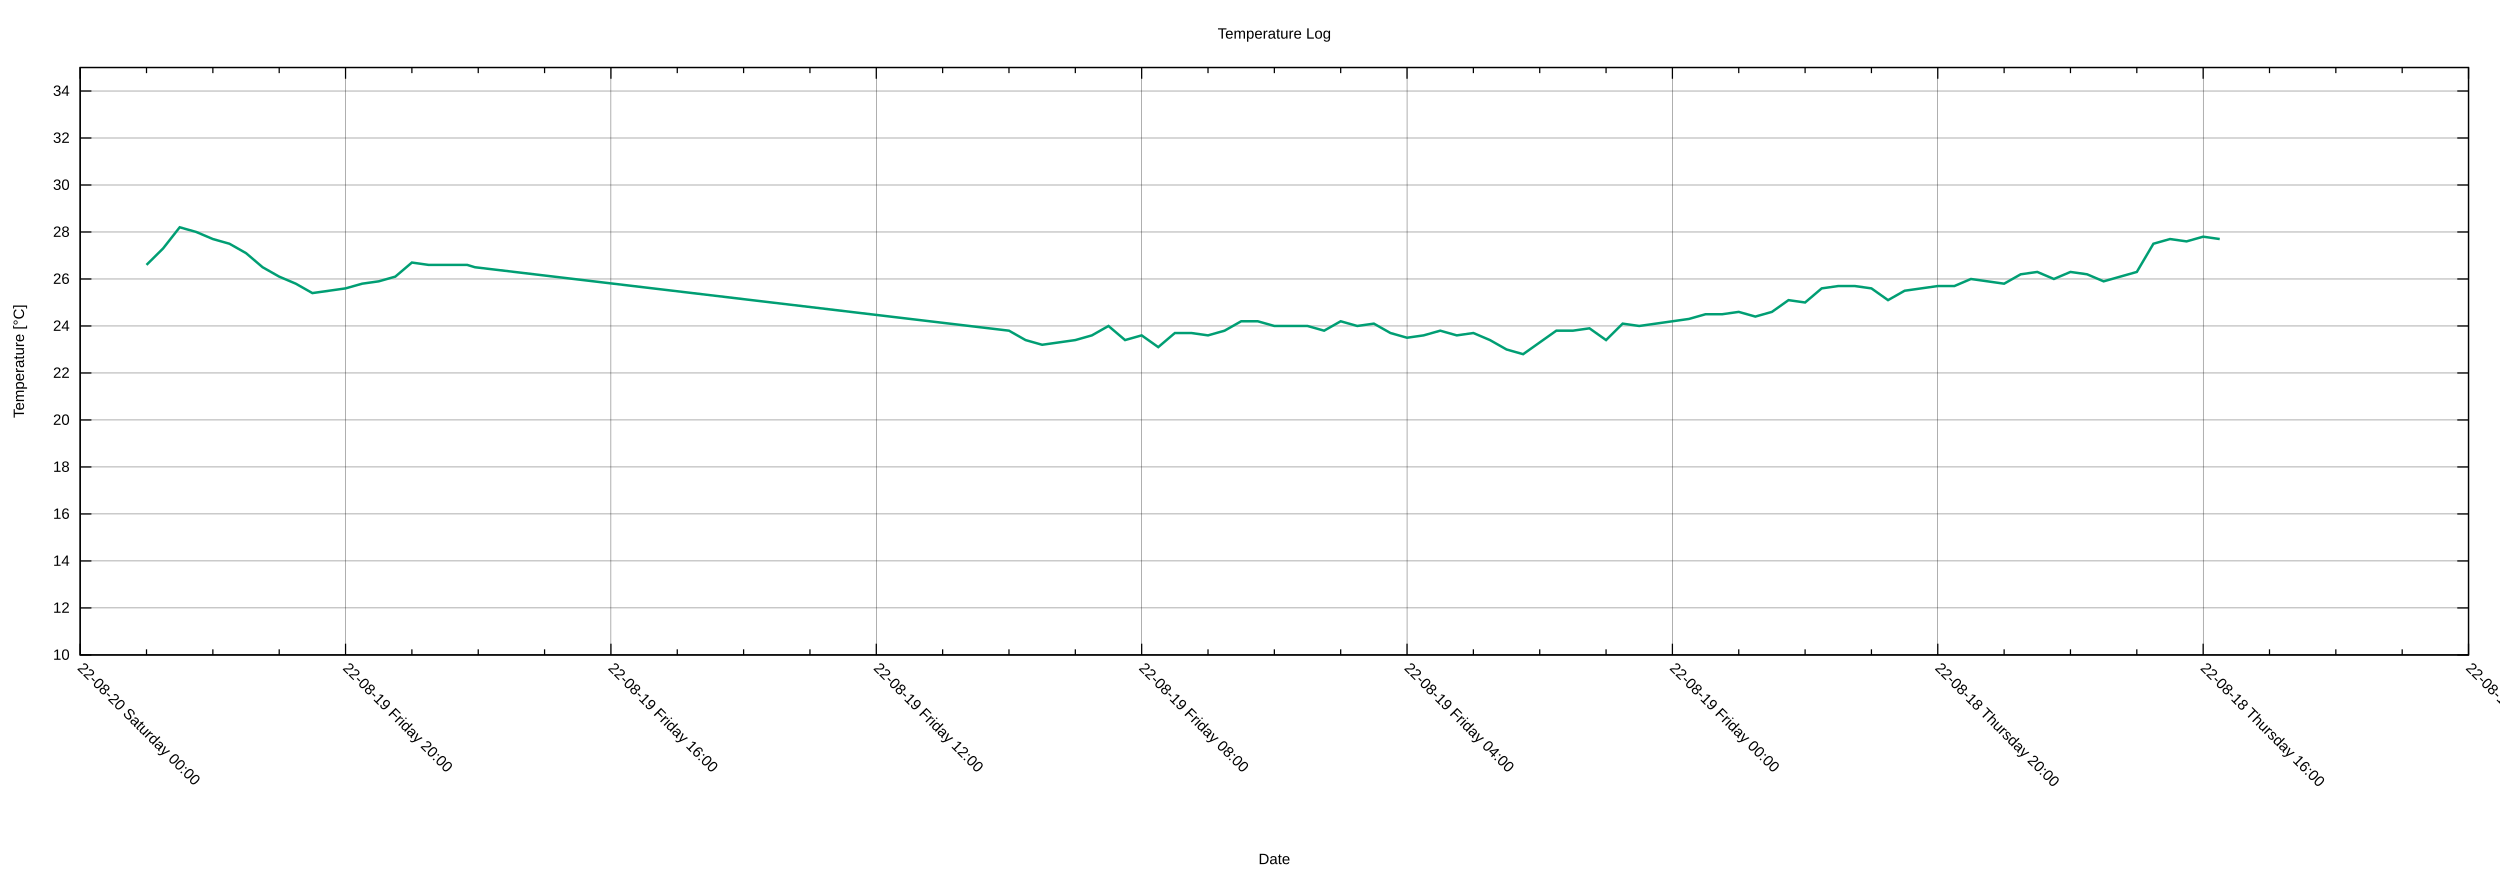
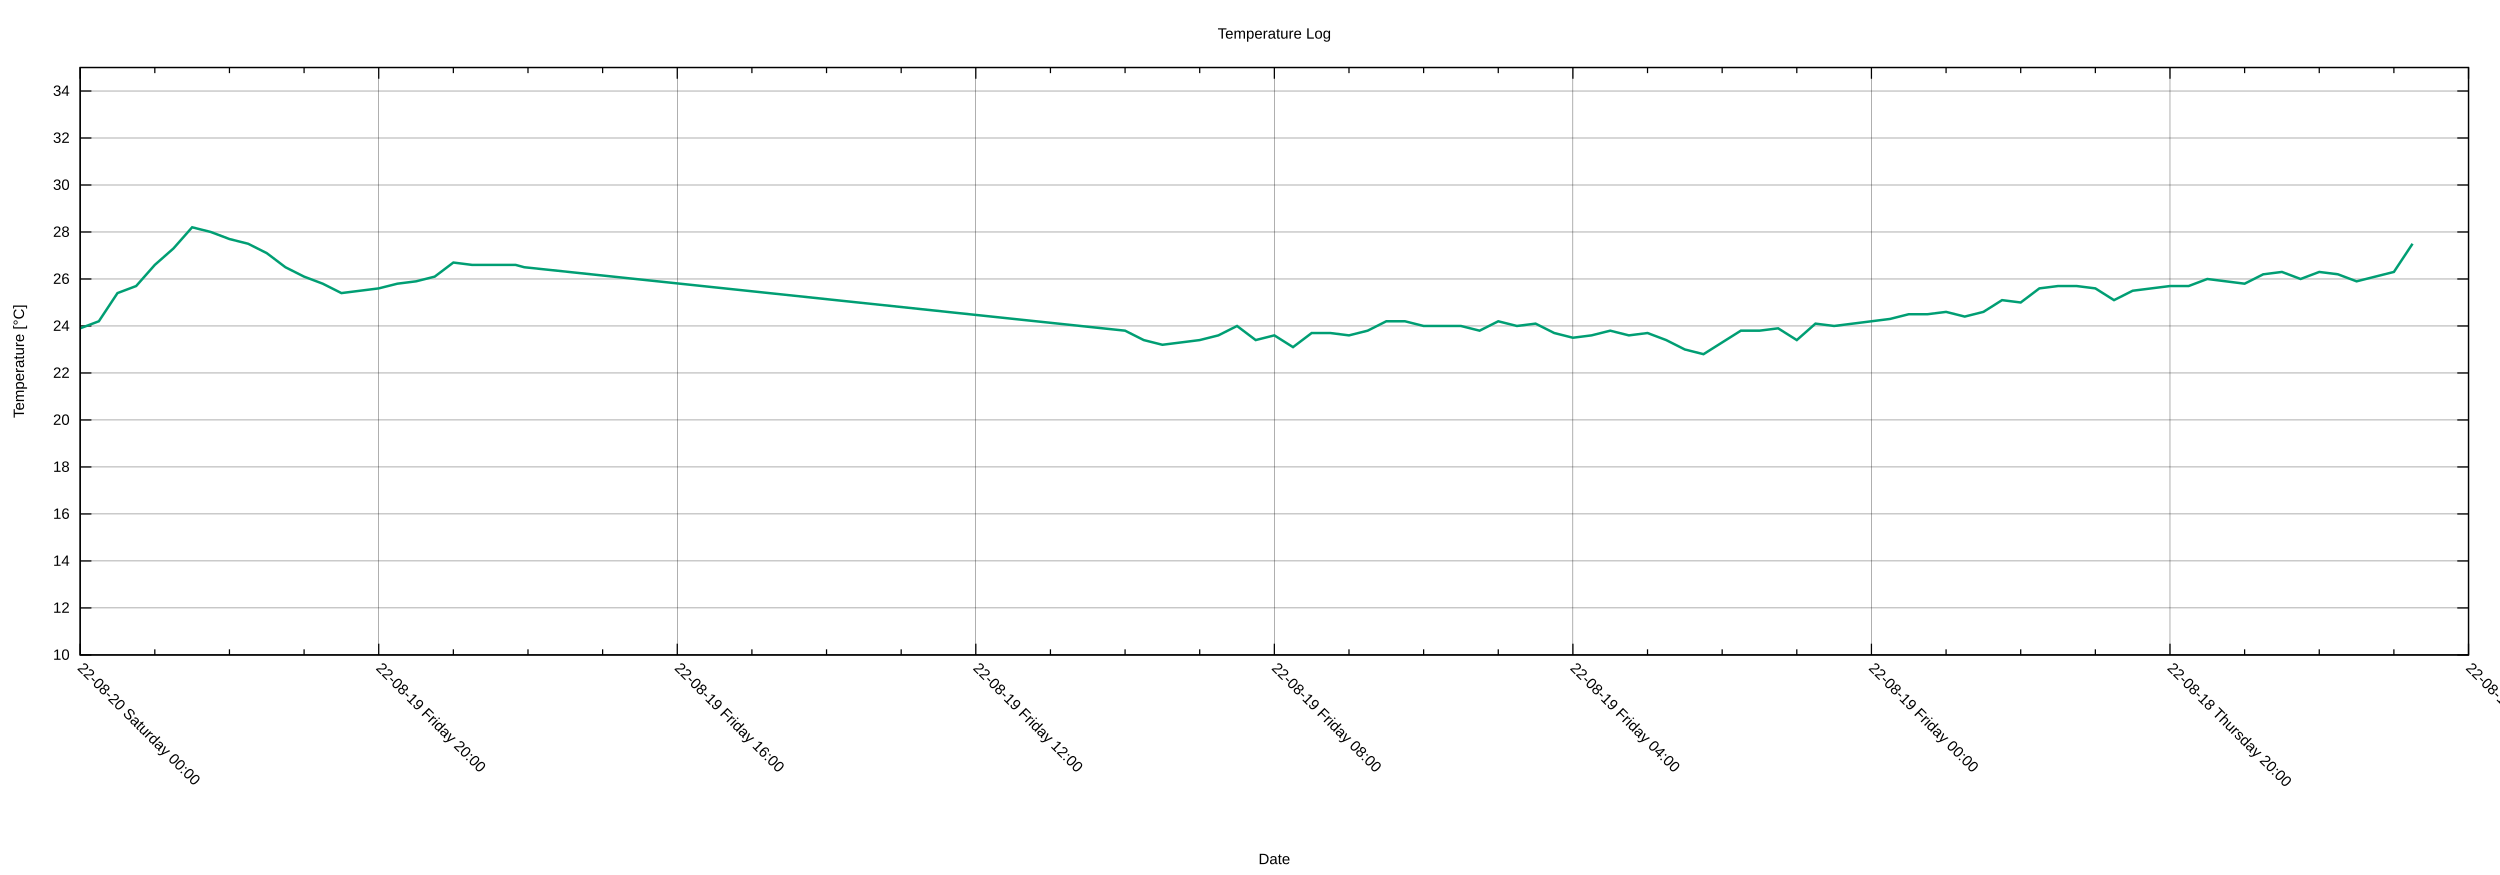
<svg xmlns="http://www.w3.org/2000/svg" xmlns:xlink="http://www.w3.org/1999/xlink" width="2000" height="700" viewBox="0 0 2000 700">
  <g id="gnuplot_canvas">
    <rect x="0" y="0" width="2000" height="700" fill="none" />
    <defs>
      <circle id="gpDot" r="0.5" stroke-width="0.5" stroke="currentColor" />
      <path id="gpPt0" stroke-width="0.222" stroke="currentColor" d="M-1,0 h2 M0,-1 v2" />
      <path id="gpPt1" stroke-width="0.222" stroke="currentColor" d="M-1,-1 L1,1 M1,-1 L-1,1" />
      <path id="gpPt2" stroke-width="0.222" stroke="currentColor" d="M-1,0 L1,0 M0,-1 L0,1 M-1,-1 L1,1 M-1,1 L1,-1" />
      <rect id="gpPt3" stroke-width="0.222" stroke="currentColor" x="-1" y="-1" width="2" height="2" />
      <rect id="gpPt4" stroke-width="0.222" stroke="currentColor" fill="currentColor" x="-1" y="-1" width="2" height="2" />
      <circle id="gpPt5" stroke-width="0.222" stroke="currentColor" cx="0" cy="0" r="1" />
      <use xlink:href="#gpPt5" id="gpPt6" fill="currentColor" stroke="none" />
      <path id="gpPt7" stroke-width="0.222" stroke="currentColor" d="M0,-1.33 L-1.33,0.67 L1.33,0.67 z" />
      <use xlink:href="#gpPt7" id="gpPt8" fill="currentColor" stroke="none" />
      <use xlink:href="#gpPt7" id="gpPt9" stroke="currentColor" transform="rotate(180)" />
      <use xlink:href="#gpPt9" id="gpPt10" fill="currentColor" stroke="none" />
      <use xlink:href="#gpPt3" id="gpPt11" stroke="currentColor" transform="rotate(45)" />
      <use xlink:href="#gpPt11" id="gpPt12" fill="currentColor" stroke="none" />
      <path id="gpPt13" stroke-width="0.222" stroke="currentColor" d="M0,1.330 L1.265,0.411 L0.782,-1.067 L-0.782,-1.076 L-1.265,0.411 z" />
      <use xlink:href="#gpPt13" id="gpPt14" fill="currentColor" stroke="none" />
      <filter id="textbox" filterUnits="objectBoundingBox" x="0" y="0" height="1" width="1">
        <feFlood flood-color="white" flood-opacity="1" result="bgnd" />
        <feComposite in="SourceGraphic" in2="bgnd" operator="atop" />
      </filter>
      <filter id="greybox" filterUnits="objectBoundingBox" x="0" y="0" height="1" width="1">
        <feFlood flood-color="lightgrey" flood-opacity="1" result="grey" />
        <feComposite in="SourceGraphic" in2="grey" operator="atop" />
      </filter>
    </defs>
    <g fill="none" color="white" stroke="currentColor" stroke-width="1.00" stroke-linecap="butt" stroke-linejoin="miter">
</g>
    <g fill="none" color="black" stroke="currentColor" stroke-width="1.00" stroke-linecap="butt" stroke-linejoin="miter">
</g>
    <g fill="none" color="black" stroke="black" stroke-width="0.25" stroke-linecap="butt" stroke-linejoin="miter">
</g>
    <g fill="none" color="black" stroke="currentColor" stroke-width="0.25" stroke-linecap="butt" stroke-linejoin="miter">
      <path stroke="black" class="gridline" d="M64.14,523.95 L1974.82,523.95  " />
    </g>
    <g fill="none" color="black" stroke="black" stroke-width="1.00" stroke-linecap="butt" stroke-linejoin="miter">
</g>
    <g fill="none" color="black" stroke="currentColor" stroke-width="1.00" stroke-linecap="butt" stroke-linejoin="miter">
      <path stroke="black" d="M64.14,523.95 L73.14,523.95 M1974.82,523.95 L1965.82,523.95  " />
      <g transform="translate(55.75,527.85)" stroke="none" fill="black" font-family="Arial" font-size="12.00" text-anchor="end">
        <text>
          <tspan font-family="Arial"> 10</tspan>
        </text>
      </g>
    </g>
    <g fill="none" color="black" stroke="currentColor" stroke-width="1.00" stroke-linecap="butt" stroke-linejoin="miter">
</g>
    <g fill="none" color="black" stroke="black" stroke-width="0.25" stroke-linecap="butt" stroke-linejoin="miter">
</g>
    <g fill="none" color="black" stroke="currentColor" stroke-width="0.25" stroke-linecap="butt" stroke-linejoin="miter">
      <path stroke="black" class="gridline" d="M64.14,486.35 L1974.82,486.35  " />
    </g>
    <g fill="none" color="black" stroke="black" stroke-width="1.00" stroke-linecap="butt" stroke-linejoin="miter">
</g>
    <g fill="none" color="black" stroke="currentColor" stroke-width="1.00" stroke-linecap="butt" stroke-linejoin="miter">
      <path stroke="black" d="M64.14,486.35 L73.14,486.35 M1974.82,486.35 L1965.82,486.35  " />
      <g transform="translate(55.75,490.25)" stroke="none" fill="black" font-family="Arial" font-size="12.00" text-anchor="end">
        <text>
          <tspan font-family="Arial"> 12</tspan>
        </text>
      </g>
    </g>
    <g fill="none" color="black" stroke="currentColor" stroke-width="1.00" stroke-linecap="butt" stroke-linejoin="miter">
</g>
    <g fill="none" color="black" stroke="black" stroke-width="0.25" stroke-linecap="butt" stroke-linejoin="miter">
</g>
    <g fill="none" color="black" stroke="currentColor" stroke-width="0.25" stroke-linecap="butt" stroke-linejoin="miter">
      <path stroke="black" class="gridline" d="M64.14,448.76 L1974.82,448.76  " />
    </g>
    <g fill="none" color="black" stroke="black" stroke-width="1.00" stroke-linecap="butt" stroke-linejoin="miter">
</g>
    <g fill="none" color="black" stroke="currentColor" stroke-width="1.00" stroke-linecap="butt" stroke-linejoin="miter">
      <path stroke="black" d="M64.14,448.76 L73.14,448.76 M1974.82,448.76 L1965.82,448.76  " />
      <g transform="translate(55.75,452.66)" stroke="none" fill="black" font-family="Arial" font-size="12.00" text-anchor="end">
        <text>
          <tspan font-family="Arial"> 14</tspan>
        </text>
      </g>
    </g>
    <g fill="none" color="black" stroke="currentColor" stroke-width="1.00" stroke-linecap="butt" stroke-linejoin="miter">
</g>
    <g fill="none" color="black" stroke="black" stroke-width="0.25" stroke-linecap="butt" stroke-linejoin="miter">
</g>
    <g fill="none" color="black" stroke="currentColor" stroke-width="0.25" stroke-linecap="butt" stroke-linejoin="miter">
      <path stroke="black" class="gridline" d="M64.14,411.16 L1974.82,411.16  " />
    </g>
    <g fill="none" color="black" stroke="black" stroke-width="1.00" stroke-linecap="butt" stroke-linejoin="miter">
</g>
    <g fill="none" color="black" stroke="currentColor" stroke-width="1.00" stroke-linecap="butt" stroke-linejoin="miter">
      <path stroke="black" d="M64.14,411.16 L73.14,411.16 M1974.82,411.16 L1965.82,411.16  " />
      <g transform="translate(55.75,415.06)" stroke="none" fill="black" font-family="Arial" font-size="12.00" text-anchor="end">
        <text>
          <tspan font-family="Arial"> 16</tspan>
        </text>
      </g>
    </g>
    <g fill="none" color="black" stroke="currentColor" stroke-width="1.00" stroke-linecap="butt" stroke-linejoin="miter">
</g>
    <g fill="none" color="black" stroke="black" stroke-width="0.25" stroke-linecap="butt" stroke-linejoin="miter">
</g>
    <g fill="none" color="black" stroke="currentColor" stroke-width="0.25" stroke-linecap="butt" stroke-linejoin="miter">
      <path stroke="black" class="gridline" d="M64.14,373.57 L1974.82,373.57  " />
    </g>
    <g fill="none" color="black" stroke="black" stroke-width="1.00" stroke-linecap="butt" stroke-linejoin="miter">
</g>
    <g fill="none" color="black" stroke="currentColor" stroke-width="1.00" stroke-linecap="butt" stroke-linejoin="miter">
      <path stroke="black" d="M64.14,373.57 L73.14,373.57 M1974.82,373.57 L1965.82,373.57  " />
      <g transform="translate(55.75,377.47)" stroke="none" fill="black" font-family="Arial" font-size="12.00" text-anchor="end">
        <text>
          <tspan font-family="Arial"> 18</tspan>
        </text>
      </g>
    </g>
    <g fill="none" color="black" stroke="currentColor" stroke-width="1.00" stroke-linecap="butt" stroke-linejoin="miter">
</g>
    <g fill="none" color="black" stroke="black" stroke-width="0.25" stroke-linecap="butt" stroke-linejoin="miter">
</g>
    <g fill="none" color="black" stroke="currentColor" stroke-width="0.25" stroke-linecap="butt" stroke-linejoin="miter">
      <path stroke="black" class="gridline" d="M64.14,335.97 L1974.82,335.97  " />
    </g>
    <g fill="none" color="black" stroke="black" stroke-width="1.00" stroke-linecap="butt" stroke-linejoin="miter">
</g>
    <g fill="none" color="black" stroke="currentColor" stroke-width="1.00" stroke-linecap="butt" stroke-linejoin="miter">
      <path stroke="black" d="M64.14,335.97 L73.14,335.97 M1974.82,335.97 L1965.82,335.97  " />
      <g transform="translate(55.75,339.87)" stroke="none" fill="black" font-family="Arial" font-size="12.00" text-anchor="end">
        <text>
          <tspan font-family="Arial"> 20</tspan>
        </text>
      </g>
    </g>
    <g fill="none" color="black" stroke="currentColor" stroke-width="1.00" stroke-linecap="butt" stroke-linejoin="miter">
</g>
    <g fill="none" color="black" stroke="black" stroke-width="0.25" stroke-linecap="butt" stroke-linejoin="miter">
</g>
    <g fill="none" color="black" stroke="currentColor" stroke-width="0.25" stroke-linecap="butt" stroke-linejoin="miter">
      <path stroke="black" class="gridline" d="M64.14,298.38 L1974.82,298.38  " />
    </g>
    <g fill="none" color="black" stroke="black" stroke-width="1.00" stroke-linecap="butt" stroke-linejoin="miter">
</g>
    <g fill="none" color="black" stroke="currentColor" stroke-width="1.00" stroke-linecap="butt" stroke-linejoin="miter">
      <path stroke="black" d="M64.14,298.38 L73.14,298.38 M1974.82,298.38 L1965.82,298.38  " />
      <g transform="translate(55.75,302.28)" stroke="none" fill="black" font-family="Arial" font-size="12.00" text-anchor="end">
        <text>
          <tspan font-family="Arial"> 22</tspan>
        </text>
      </g>
    </g>
    <g fill="none" color="black" stroke="currentColor" stroke-width="1.00" stroke-linecap="butt" stroke-linejoin="miter">
</g>
    <g fill="none" color="black" stroke="black" stroke-width="0.25" stroke-linecap="butt" stroke-linejoin="miter">
</g>
    <g fill="none" color="black" stroke="currentColor" stroke-width="0.25" stroke-linecap="butt" stroke-linejoin="miter">
      <path stroke="black" class="gridline" d="M64.14,260.78 L1974.82,260.78  " />
    </g>
    <g fill="none" color="black" stroke="black" stroke-width="1.00" stroke-linecap="butt" stroke-linejoin="miter">
</g>
    <g fill="none" color="black" stroke="currentColor" stroke-width="1.00" stroke-linecap="butt" stroke-linejoin="miter">
      <path stroke="black" d="M64.14,260.78 L73.14,260.78 M1974.82,260.78 L1965.82,260.78  " />
      <g transform="translate(55.75,264.68)" stroke="none" fill="black" font-family="Arial" font-size="12.00" text-anchor="end">
        <text>
          <tspan font-family="Arial"> 24</tspan>
        </text>
      </g>
    </g>
    <g fill="none" color="black" stroke="currentColor" stroke-width="1.00" stroke-linecap="butt" stroke-linejoin="miter">
</g>
    <g fill="none" color="black" stroke="black" stroke-width="0.25" stroke-linecap="butt" stroke-linejoin="miter">
</g>
    <g fill="none" color="black" stroke="currentColor" stroke-width="0.25" stroke-linecap="butt" stroke-linejoin="miter">
      <path stroke="black" class="gridline" d="M64.14,223.19 L1974.82,223.19  " />
    </g>
    <g fill="none" color="black" stroke="black" stroke-width="1.00" stroke-linecap="butt" stroke-linejoin="miter">
</g>
    <g fill="none" color="black" stroke="currentColor" stroke-width="1.00" stroke-linecap="butt" stroke-linejoin="miter">
      <path stroke="black" d="M64.14,223.19 L73.14,223.19 M1974.82,223.19 L1965.82,223.19  " />
      <g transform="translate(55.75,227.09)" stroke="none" fill="black" font-family="Arial" font-size="12.00" text-anchor="end">
        <text>
          <tspan font-family="Arial"> 26</tspan>
        </text>
      </g>
    </g>
    <g fill="none" color="black" stroke="currentColor" stroke-width="1.00" stroke-linecap="butt" stroke-linejoin="miter">
</g>
    <g fill="none" color="black" stroke="black" stroke-width="0.25" stroke-linecap="butt" stroke-linejoin="miter">
</g>
    <g fill="none" color="black" stroke="currentColor" stroke-width="0.25" stroke-linecap="butt" stroke-linejoin="miter">
      <path stroke="black" class="gridline" d="M64.14,185.59 L1974.82,185.59  " />
    </g>
    <g fill="none" color="black" stroke="black" stroke-width="1.00" stroke-linecap="butt" stroke-linejoin="miter">
</g>
    <g fill="none" color="black" stroke="currentColor" stroke-width="1.00" stroke-linecap="butt" stroke-linejoin="miter">
      <path stroke="black" d="M64.14,185.59 L73.14,185.59 M1974.82,185.59 L1965.82,185.59  " />
      <g transform="translate(55.75,189.49)" stroke="none" fill="black" font-family="Arial" font-size="12.00" text-anchor="end">
        <text>
          <tspan font-family="Arial"> 28</tspan>
        </text>
      </g>
    </g>
    <g fill="none" color="black" stroke="currentColor" stroke-width="1.00" stroke-linecap="butt" stroke-linejoin="miter">
</g>
    <g fill="none" color="black" stroke="black" stroke-width="0.25" stroke-linecap="butt" stroke-linejoin="miter">
</g>
    <g fill="none" color="black" stroke="currentColor" stroke-width="0.25" stroke-linecap="butt" stroke-linejoin="miter">
      <path stroke="black" class="gridline" d="M64.14,148.00 L1974.82,148.00  " />
    </g>
    <g fill="none" color="black" stroke="black" stroke-width="1.00" stroke-linecap="butt" stroke-linejoin="miter">
</g>
    <g fill="none" color="black" stroke="currentColor" stroke-width="1.00" stroke-linecap="butt" stroke-linejoin="miter">
      <path stroke="black" d="M64.14,148.00 L73.14,148.00 M1974.82,148.00 L1965.82,148.00  " />
      <g transform="translate(55.75,151.90)" stroke="none" fill="black" font-family="Arial" font-size="12.00" text-anchor="end">
        <text>
          <tspan font-family="Arial"> 30</tspan>
        </text>
      </g>
    </g>
    <g fill="none" color="black" stroke="currentColor" stroke-width="1.00" stroke-linecap="butt" stroke-linejoin="miter">
</g>
    <g fill="none" color="black" stroke="black" stroke-width="0.25" stroke-linecap="butt" stroke-linejoin="miter">
</g>
    <g fill="none" color="black" stroke="currentColor" stroke-width="0.25" stroke-linecap="butt" stroke-linejoin="miter">
      <path stroke="black" class="gridline" d="M64.14,110.40 L1974.82,110.40  " />
    </g>
    <g fill="none" color="black" stroke="black" stroke-width="1.00" stroke-linecap="butt" stroke-linejoin="miter">
</g>
    <g fill="none" color="black" stroke="currentColor" stroke-width="1.00" stroke-linecap="butt" stroke-linejoin="miter">
      <path stroke="black" d="M64.14,110.40 L73.14,110.40 M1974.82,110.40 L1965.82,110.40  " />
      <g transform="translate(55.75,114.30)" stroke="none" fill="black" font-family="Arial" font-size="12.00" text-anchor="end">
        <text>
          <tspan font-family="Arial"> 32</tspan>
        </text>
      </g>
    </g>
    <g fill="none" color="black" stroke="currentColor" stroke-width="1.00" stroke-linecap="butt" stroke-linejoin="miter">
</g>
    <g fill="none" color="black" stroke="black" stroke-width="0.25" stroke-linecap="butt" stroke-linejoin="miter">
</g>
    <g fill="none" color="black" stroke="currentColor" stroke-width="0.25" stroke-linecap="butt" stroke-linejoin="miter">
      <path stroke="black" class="gridline" d="M64.14,72.81 L1974.82,72.81  " />
    </g>
    <g fill="none" color="black" stroke="black" stroke-width="1.00" stroke-linecap="butt" stroke-linejoin="miter">
</g>
    <g fill="none" color="black" stroke="currentColor" stroke-width="1.00" stroke-linecap="butt" stroke-linejoin="miter">
      <path stroke="black" d="M64.14,72.81 L73.14,72.81 M1974.82,72.81 L1965.82,72.81  " />
      <g transform="translate(55.75,76.71)" stroke="none" fill="black" font-family="Arial" font-size="12.00" text-anchor="end">
        <text>
          <tspan font-family="Arial"> 34</tspan>
        </text>
      </g>
    </g>
    <g fill="none" color="black" stroke="currentColor" stroke-width="1.00" stroke-linecap="butt" stroke-linejoin="miter">
</g>
    <g fill="none" color="black" stroke="black" stroke-width="0.25" stroke-linecap="butt" stroke-linejoin="miter">
</g>
    <g fill="none" color="black" stroke="currentColor" stroke-width="0.25" stroke-linecap="butt" stroke-linejoin="miter">
      <path stroke="black" class="gridline" d="M1974.82,523.95 L1974.82,54.01  " />
    </g>
    <g fill="none" color="black" stroke="black" stroke-width="1.00" stroke-linecap="butt" stroke-linejoin="miter">
</g>
    <g fill="none" color="black" stroke="currentColor" stroke-width="1.00" stroke-linecap="butt" stroke-linejoin="miter">
      <path stroke="black" d="M1974.82,523.95 L1974.82,514.95 M1974.82,54.01 L1974.82,63.01  " />
      <g transform="translate(1972.06,535.10) rotate(45)" stroke="none" fill="black" font-family="Arial" font-size="12.00" text-anchor="start">
        <text>
-           <tspan font-family="Arial">22-08-18 Thursday 12:00</tspan>
-         </text>
-       </g>
-     </g>
-     <g fill="none" color="black" stroke="currentColor" stroke-width="1.00" stroke-linecap="butt" stroke-linejoin="miter">
-       <path stroke="black" d="M1921.75,523.95 L1921.75,519.45 M1921.75,54.01 L1921.75,58.51 M1868.67,523.95 L1868.67,519.45 M1868.67,54.01 L1868.67,58.51   M1815.60,523.95 L1815.60,519.45 M1815.60,54.01 L1815.60,58.51  " />
-     </g>
-     <g fill="none" color="black" stroke="black" stroke-width="0.25" stroke-linecap="butt" stroke-linejoin="miter">
- </g>
-     <g fill="none" color="black" stroke="currentColor" stroke-width="0.25" stroke-linecap="butt" stroke-linejoin="miter">
-       <path stroke="black" class="gridline" d="M1762.52,523.95 L1762.52,54.01  " />
-     </g>
-     <g fill="none" color="black" stroke="black" stroke-width="1.00" stroke-linecap="butt" stroke-linejoin="miter">
- </g>
-     <g fill="none" color="black" stroke="currentColor" stroke-width="1.00" stroke-linecap="butt" stroke-linejoin="miter">
-       <path stroke="black" d="M1762.52,523.95 L1762.52,514.95 M1762.52,54.01 L1762.52,63.01  " />
-       <g transform="translate(1759.76,535.10) rotate(45)" stroke="none" fill="black" font-family="Arial" font-size="12.00" text-anchor="start">
-         <text>
          <tspan font-family="Arial">22-08-18 Thursday 16:00</tspan>
        </text>
      </g>
    </g>
    <g fill="none" color="black" stroke="currentColor" stroke-width="1.00" stroke-linecap="butt" stroke-linejoin="miter">
-       <path stroke="black" d="M1709.45,523.95 L1709.45,519.45 M1709.45,54.01 L1709.45,58.51 M1656.37,523.95 L1656.37,519.45 M1656.37,54.01 L1656.37,58.51   M1603.30,523.95 L1603.30,519.45 M1603.30,54.01 L1603.30,58.51  " />
-     </g>
-     <g fill="none" color="black" stroke="black" stroke-width="0.25" stroke-linecap="butt" stroke-linejoin="miter">
- </g>
-     <g fill="none" color="black" stroke="currentColor" stroke-width="0.25" stroke-linecap="butt" stroke-linejoin="miter">
-       <path stroke="black" class="gridline" d="M1550.22,523.95 L1550.22,54.01  " />
-     </g>
-     <g fill="none" color="black" stroke="black" stroke-width="1.00" stroke-linecap="butt" stroke-linejoin="miter">
- </g>
-     <g fill="none" color="black" stroke="currentColor" stroke-width="1.00" stroke-linecap="butt" stroke-linejoin="miter">
-       <path stroke="black" d="M1550.22,523.95 L1550.22,514.95 M1550.22,54.01 L1550.22,63.01  " />
-       <g transform="translate(1547.46,535.10) rotate(45)" stroke="none" fill="black" font-family="Arial" font-size="12.00" text-anchor="start">
+       <path stroke="black" d="M1915.11,523.95 L1915.11,519.45 M1915.11,54.01 L1915.11,58.51 M1855.40,523.95 L1855.40,519.45 M1855.40,54.01 L1855.40,58.51   M1795.69,523.95 L1795.69,519.45 M1795.69,54.01 L1795.69,58.51  " />
+     </g>
+     <g fill="none" color="black" stroke="black" stroke-width="0.25" stroke-linecap="butt" stroke-linejoin="miter">
+ </g>
+     <g fill="none" color="black" stroke="currentColor" stroke-width="0.25" stroke-linecap="butt" stroke-linejoin="miter">
+       <path stroke="black" class="gridline" d="M1735.99,523.95 L1735.99,54.01  " />
+     </g>
+     <g fill="none" color="black" stroke="black" stroke-width="1.00" stroke-linecap="butt" stroke-linejoin="miter">
+ </g>
+     <g fill="none" color="black" stroke="currentColor" stroke-width="1.00" stroke-linecap="butt" stroke-linejoin="miter">
+       <path stroke="black" d="M1735.99,523.95 L1735.99,514.95 M1735.99,54.01 L1735.99,63.01  " />
+       <g transform="translate(1733.23,535.10) rotate(45)" stroke="none" fill="black" font-family="Arial" font-size="12.00" text-anchor="start">
        <text>
          <tspan font-family="Arial">22-08-18 Thursday 20:00</tspan>
        </text>
      </g>
    </g>
    <g fill="none" color="black" stroke="currentColor" stroke-width="1.00" stroke-linecap="butt" stroke-linejoin="miter">
-       <path stroke="black" d="M1497.15,523.95 L1497.15,519.45 M1497.15,54.01 L1497.15,58.51 M1444.08,523.95 L1444.08,519.45 M1444.08,54.01 L1444.08,58.51   M1391.00,523.95 L1391.00,519.45 M1391.00,54.01 L1391.00,58.51  " />
-     </g>
-     <g fill="none" color="black" stroke="black" stroke-width="0.25" stroke-linecap="butt" stroke-linejoin="miter">
- </g>
-     <g fill="none" color="black" stroke="currentColor" stroke-width="0.25" stroke-linecap="butt" stroke-linejoin="miter">
-       <path stroke="black" class="gridline" d="M1337.93,523.95 L1337.93,54.01  " />
-     </g>
-     <g fill="none" color="black" stroke="black" stroke-width="1.00" stroke-linecap="butt" stroke-linejoin="miter">
- </g>
-     <g fill="none" color="black" stroke="currentColor" stroke-width="1.00" stroke-linecap="butt" stroke-linejoin="miter">
-       <path stroke="black" d="M1337.93,523.95 L1337.93,514.95 M1337.93,54.01 L1337.93,63.01  " />
-       <g transform="translate(1335.17,535.10) rotate(45)" stroke="none" fill="black" font-family="Arial" font-size="12.00" text-anchor="start">
+       <path stroke="black" d="M1676.28,523.95 L1676.28,519.45 M1676.28,54.01 L1676.28,58.51 M1616.57,523.95 L1616.57,519.45 M1616.57,54.01 L1616.57,58.51   M1556.86,523.95 L1556.86,519.45 M1556.86,54.01 L1556.86,58.51  " />
+     </g>
+     <g fill="none" color="black" stroke="black" stroke-width="0.25" stroke-linecap="butt" stroke-linejoin="miter">
+ </g>
+     <g fill="none" color="black" stroke="currentColor" stroke-width="0.25" stroke-linecap="butt" stroke-linejoin="miter">
+       <path stroke="black" class="gridline" d="M1497.15,523.95 L1497.15,54.01  " />
+     </g>
+     <g fill="none" color="black" stroke="black" stroke-width="1.00" stroke-linecap="butt" stroke-linejoin="miter">
+ </g>
+     <g fill="none" color="black" stroke="currentColor" stroke-width="1.00" stroke-linecap="butt" stroke-linejoin="miter">
+       <path stroke="black" d="M1497.15,523.95 L1497.15,514.95 M1497.15,54.01 L1497.15,63.01  " />
+       <g transform="translate(1494.39,535.10) rotate(45)" stroke="none" fill="black" font-family="Arial" font-size="12.00" text-anchor="start">
        <text>
          <tspan font-family="Arial">22-08-19 Friday 00:00</tspan>
        </text>
      </g>
    </g>
    <g fill="none" color="black" stroke="currentColor" stroke-width="1.00" stroke-linecap="butt" stroke-linejoin="miter">
-       <path stroke="black" d="M1284.85,523.95 L1284.85,519.45 M1284.85,54.01 L1284.85,58.51 M1231.78,523.95 L1231.78,519.45 M1231.78,54.01 L1231.78,58.51   M1178.70,523.95 L1178.70,519.45 M1178.70,54.01 L1178.70,58.51  " />
-     </g>
-     <g fill="none" color="black" stroke="black" stroke-width="0.25" stroke-linecap="butt" stroke-linejoin="miter">
- </g>
-     <g fill="none" color="black" stroke="currentColor" stroke-width="0.25" stroke-linecap="butt" stroke-linejoin="miter">
-       <path stroke="black" class="gridline" d="M1125.63,523.95 L1125.63,54.01  " />
-     </g>
-     <g fill="none" color="black" stroke="black" stroke-width="1.00" stroke-linecap="butt" stroke-linejoin="miter">
- </g>
-     <g fill="none" color="black" stroke="currentColor" stroke-width="1.00" stroke-linecap="butt" stroke-linejoin="miter">
-       <path stroke="black" d="M1125.63,523.95 L1125.63,514.95 M1125.63,54.01 L1125.63,63.01  " />
-       <g transform="translate(1122.87,535.10) rotate(45)" stroke="none" fill="black" font-family="Arial" font-size="12.00" text-anchor="start">
+       <path stroke="black" d="M1437.44,523.95 L1437.44,519.45 M1437.44,54.01 L1437.44,58.51 M1377.73,523.95 L1377.73,519.45 M1377.73,54.01 L1377.73,58.51   M1318.02,523.95 L1318.02,519.45 M1318.02,54.01 L1318.02,58.51  " />
+     </g>
+     <g fill="none" color="black" stroke="black" stroke-width="0.25" stroke-linecap="butt" stroke-linejoin="miter">
+ </g>
+     <g fill="none" color="black" stroke="currentColor" stroke-width="0.25" stroke-linecap="butt" stroke-linejoin="miter">
+       <path stroke="black" class="gridline" d="M1258.32,523.95 L1258.32,54.01  " />
+     </g>
+     <g fill="none" color="black" stroke="black" stroke-width="1.00" stroke-linecap="butt" stroke-linejoin="miter">
+ </g>
+     <g fill="none" color="black" stroke="currentColor" stroke-width="1.00" stroke-linecap="butt" stroke-linejoin="miter">
+       <path stroke="black" d="M1258.32,523.95 L1258.32,514.95 M1258.32,54.01 L1258.32,63.01  " />
+       <g transform="translate(1255.56,535.10) rotate(45)" stroke="none" fill="black" font-family="Arial" font-size="12.00" text-anchor="start">
        <text>
          <tspan font-family="Arial">22-08-19 Friday 04:00</tspan>
        </text>
      </g>
    </g>
    <g fill="none" color="black" stroke="currentColor" stroke-width="1.00" stroke-linecap="butt" stroke-linejoin="miter">
-       <path stroke="black" d="M1072.55,523.95 L1072.55,519.45 M1072.55,54.01 L1072.55,58.51 M1019.48,523.95 L1019.48,519.45 M1019.48,54.01 L1019.48,58.51   M966.41,523.95 L966.41,519.45 M966.41,54.01 L966.41,58.51  " />
-     </g>
-     <g fill="none" color="black" stroke="black" stroke-width="0.25" stroke-linecap="butt" stroke-linejoin="miter">
- </g>
-     <g fill="none" color="black" stroke="currentColor" stroke-width="0.25" stroke-linecap="butt" stroke-linejoin="miter">
-       <path stroke="black" class="gridline" d="M913.33,523.95 L913.33,54.01  " />
-     </g>
-     <g fill="none" color="black" stroke="black" stroke-width="1.00" stroke-linecap="butt" stroke-linejoin="miter">
- </g>
-     <g fill="none" color="black" stroke="currentColor" stroke-width="1.00" stroke-linecap="butt" stroke-linejoin="miter">
-       <path stroke="black" d="M913.33,523.95 L913.33,514.95 M913.33,54.01 L913.33,63.01  " />
-       <g transform="translate(910.57,535.10) rotate(45)" stroke="none" fill="black" font-family="Arial" font-size="12.00" text-anchor="start">
+       <path stroke="black" d="M1198.61,523.95 L1198.61,519.45 M1198.61,54.01 L1198.61,58.51 M1138.90,523.95 L1138.90,519.45 M1138.90,54.01 L1138.90,58.51   M1079.19,523.95 L1079.19,519.45 M1079.19,54.01 L1079.19,58.51  " />
+     </g>
+     <g fill="none" color="black" stroke="black" stroke-width="0.25" stroke-linecap="butt" stroke-linejoin="miter">
+ </g>
+     <g fill="none" color="black" stroke="currentColor" stroke-width="0.25" stroke-linecap="butt" stroke-linejoin="miter">
+       <path stroke="black" class="gridline" d="M1019.48,523.95 L1019.48,54.01  " />
+     </g>
+     <g fill="none" color="black" stroke="black" stroke-width="1.00" stroke-linecap="butt" stroke-linejoin="miter">
+ </g>
+     <g fill="none" color="black" stroke="currentColor" stroke-width="1.00" stroke-linecap="butt" stroke-linejoin="miter">
+       <path stroke="black" d="M1019.48,523.95 L1019.48,514.95 M1019.48,54.01 L1019.48,63.01  " />
+       <g transform="translate(1016.72,535.10) rotate(45)" stroke="none" fill="black" font-family="Arial" font-size="12.00" text-anchor="start">
        <text>
          <tspan font-family="Arial">22-08-19 Friday 08:00</tspan>
        </text>
      </g>
    </g>
    <g fill="none" color="black" stroke="currentColor" stroke-width="1.00" stroke-linecap="butt" stroke-linejoin="miter">
-       <path stroke="black" d="M860.26,523.95 L860.26,519.45 M860.26,54.01 L860.26,58.51 M807.18,523.95 L807.18,519.45 M807.18,54.01 L807.18,58.51   M754.11,523.95 L754.11,519.45 M754.11,54.01 L754.11,58.51  " />
-     </g>
-     <g fill="none" color="black" stroke="black" stroke-width="0.25" stroke-linecap="butt" stroke-linejoin="miter">
- </g>
-     <g fill="none" color="black" stroke="currentColor" stroke-width="0.25" stroke-linecap="butt" stroke-linejoin="miter">
-       <path stroke="black" class="gridline" d="M701.03,523.95 L701.03,54.01  " />
-     </g>
-     <g fill="none" color="black" stroke="black" stroke-width="1.00" stroke-linecap="butt" stroke-linejoin="miter">
- </g>
-     <g fill="none" color="black" stroke="currentColor" stroke-width="1.00" stroke-linecap="butt" stroke-linejoin="miter">
-       <path stroke="black" d="M701.03,523.95 L701.03,514.95 M701.03,54.01 L701.03,63.01  " />
-       <g transform="translate(698.27,535.10) rotate(45)" stroke="none" fill="black" font-family="Arial" font-size="12.00" text-anchor="start">
+       <path stroke="black" d="M959.77,523.95 L959.77,519.45 M959.77,54.01 L959.77,58.51 M900.06,523.95 L900.06,519.45 M900.06,54.01 L900.06,58.51   M840.35,523.95 L840.35,519.45 M840.35,54.01 L840.35,58.51  " />
+     </g>
+     <g fill="none" color="black" stroke="black" stroke-width="0.25" stroke-linecap="butt" stroke-linejoin="miter">
+ </g>
+     <g fill="none" color="black" stroke="currentColor" stroke-width="0.25" stroke-linecap="butt" stroke-linejoin="miter">
+       <path stroke="black" class="gridline" d="M780.65,523.95 L780.65,54.01  " />
+     </g>
+     <g fill="none" color="black" stroke="black" stroke-width="1.00" stroke-linecap="butt" stroke-linejoin="miter">
+ </g>
+     <g fill="none" color="black" stroke="currentColor" stroke-width="1.00" stroke-linecap="butt" stroke-linejoin="miter">
+       <path stroke="black" d="M780.65,523.95 L780.65,514.95 M780.65,54.01 L780.65,63.01  " />
+       <g transform="translate(777.89,535.10) rotate(45)" stroke="none" fill="black" font-family="Arial" font-size="12.00" text-anchor="start">
        <text>
          <tspan font-family="Arial">22-08-19 Friday 12:00</tspan>
        </text>
      </g>
    </g>
    <g fill="none" color="black" stroke="currentColor" stroke-width="1.00" stroke-linecap="butt" stroke-linejoin="miter">
-       <path stroke="black" d="M647.96,523.95 L647.96,519.45 M647.96,54.01 L647.96,58.51 M594.88,523.95 L594.88,519.45 M594.88,54.01 L594.88,58.51   M541.81,523.95 L541.81,519.45 M541.81,54.01 L541.81,58.51  " />
-     </g>
-     <g fill="none" color="black" stroke="black" stroke-width="0.25" stroke-linecap="butt" stroke-linejoin="miter">
- </g>
-     <g fill="none" color="black" stroke="currentColor" stroke-width="0.25" stroke-linecap="butt" stroke-linejoin="miter">
-       <path stroke="black" class="gridline" d="M488.74,523.95 L488.74,54.01  " />
-     </g>
-     <g fill="none" color="black" stroke="black" stroke-width="1.00" stroke-linecap="butt" stroke-linejoin="miter">
- </g>
-     <g fill="none" color="black" stroke="currentColor" stroke-width="1.00" stroke-linecap="butt" stroke-linejoin="miter">
-       <path stroke="black" d="M488.74,523.95 L488.74,514.95 M488.74,54.01 L488.74,63.01  " />
-       <g transform="translate(485.98,535.10) rotate(45)" stroke="none" fill="black" font-family="Arial" font-size="12.00" text-anchor="start">
+       <path stroke="black" d="M720.94,523.95 L720.94,519.45 M720.94,54.01 L720.94,58.51 M661.23,523.95 L661.23,519.45 M661.23,54.01 L661.23,58.51   M601.52,523.95 L601.52,519.45 M601.52,54.01 L601.52,58.51  " />
+     </g>
+     <g fill="none" color="black" stroke="black" stroke-width="0.25" stroke-linecap="butt" stroke-linejoin="miter">
+ </g>
+     <g fill="none" color="black" stroke="currentColor" stroke-width="0.25" stroke-linecap="butt" stroke-linejoin="miter">
+       <path stroke="black" class="gridline" d="M541.81,523.95 L541.81,54.01  " />
+     </g>
+     <g fill="none" color="black" stroke="black" stroke-width="1.00" stroke-linecap="butt" stroke-linejoin="miter">
+ </g>
+     <g fill="none" color="black" stroke="currentColor" stroke-width="1.00" stroke-linecap="butt" stroke-linejoin="miter">
+       <path stroke="black" d="M541.81,523.95 L541.81,514.95 M541.81,54.01 L541.81,63.01  " />
+       <g transform="translate(539.05,535.10) rotate(45)" stroke="none" fill="black" font-family="Arial" font-size="12.00" text-anchor="start">
        <text>
          <tspan font-family="Arial">22-08-19 Friday 16:00</tspan>
        </text>
      </g>
    </g>
    <g fill="none" color="black" stroke="currentColor" stroke-width="1.00" stroke-linecap="butt" stroke-linejoin="miter">
-       <path stroke="black" d="M435.66,523.95 L435.66,519.45 M435.66,54.01 L435.66,58.51 M382.59,523.95 L382.59,519.45 M382.59,54.01 L382.59,58.51   M329.51,523.95 L329.51,519.45 M329.51,54.01 L329.51,58.51  " />
-     </g>
-     <g fill="none" color="black" stroke="black" stroke-width="0.25" stroke-linecap="butt" stroke-linejoin="miter">
- </g>
-     <g fill="none" color="black" stroke="currentColor" stroke-width="0.25" stroke-linecap="butt" stroke-linejoin="miter">
-       <path stroke="black" class="gridline" d="M276.44,523.95 L276.44,54.01  " />
-     </g>
-     <g fill="none" color="black" stroke="black" stroke-width="1.00" stroke-linecap="butt" stroke-linejoin="miter">
- </g>
-     <g fill="none" color="black" stroke="currentColor" stroke-width="1.00" stroke-linecap="butt" stroke-linejoin="miter">
-       <path stroke="black" d="M276.44,523.95 L276.44,514.95 M276.44,54.01 L276.44,63.01  " />
-       <g transform="translate(273.68,535.10) rotate(45)" stroke="none" fill="black" font-family="Arial" font-size="12.00" text-anchor="start">
+       <path stroke="black" d="M482.10,523.95 L482.10,519.45 M482.10,54.01 L482.10,58.51 M422.39,523.95 L422.39,519.45 M422.39,54.01 L422.39,58.51   M362.68,523.95 L362.68,519.45 M362.68,54.01 L362.68,58.51  " />
+     </g>
+     <g fill="none" color="black" stroke="black" stroke-width="0.25" stroke-linecap="butt" stroke-linejoin="miter">
+ </g>
+     <g fill="none" color="black" stroke="currentColor" stroke-width="0.25" stroke-linecap="butt" stroke-linejoin="miter">
+       <path stroke="black" class="gridline" d="M302.98,523.95 L302.98,54.01  " />
+     </g>
+     <g fill="none" color="black" stroke="black" stroke-width="1.00" stroke-linecap="butt" stroke-linejoin="miter">
+ </g>
+     <g fill="none" color="black" stroke="currentColor" stroke-width="1.00" stroke-linecap="butt" stroke-linejoin="miter">
+       <path stroke="black" d="M302.98,523.95 L302.98,514.95 M302.98,54.01 L302.98,63.01  " />
+       <g transform="translate(300.22,535.10) rotate(45)" stroke="none" fill="black" font-family="Arial" font-size="12.00" text-anchor="start">
        <text>
          <tspan font-family="Arial">22-08-19 Friday 20:00</tspan>
        </text>
      </g>
    </g>
    <g fill="none" color="black" stroke="currentColor" stroke-width="1.00" stroke-linecap="butt" stroke-linejoin="miter">
-       <path stroke="black" d="M223.36,523.95 L223.36,519.45 M223.36,54.01 L223.36,58.51 M170.29,523.95 L170.29,519.45 M170.29,54.01 L170.29,58.51   M117.21,523.95 L117.21,519.45 M117.21,54.01 L117.21,58.51  " />
+       <path stroke="black" d="M243.27,523.95 L243.27,519.45 M243.27,54.01 L243.27,58.51 M183.56,523.95 L183.56,519.45 M183.56,54.01 L183.56,58.51   M123.85,523.95 L123.85,519.45 M123.85,54.01 L123.85,58.51  " />
    </g>
    <g fill="none" color="black" stroke="black" stroke-width="0.25" stroke-linecap="butt" stroke-linejoin="miter">
</g>
    <g fill="none" color="black" stroke="currentColor" stroke-width="0.25" stroke-linecap="butt" stroke-linejoin="miter">
      <path stroke="black" class="gridline" d="M64.14,523.95 L64.14,54.01  " />
    </g>
    <g fill="none" color="black" stroke="black" stroke-width="1.00" stroke-linecap="butt" stroke-linejoin="miter">
</g>
    <g fill="none" color="black" stroke="currentColor" stroke-width="1.00" stroke-linecap="butt" stroke-linejoin="miter">
      <path stroke="black" d="M64.14,523.95 L64.14,514.95 M64.14,54.01 L64.14,63.01  " />
      <g transform="translate(61.38,535.10) rotate(45)" stroke="none" fill="black" font-family="Arial" font-size="12.00" text-anchor="start">
        <text>
          <tspan font-family="Arial">22-08-20 Saturday 00:00</tspan>
        </text>
      </g>
    </g>
    <g fill="none" color="black" stroke="currentColor" stroke-width="1.00" stroke-linecap="butt" stroke-linejoin="miter">
</g>
    <g fill="none" color="black" stroke="currentColor" stroke-width="1.00" stroke-linecap="butt" stroke-linejoin="miter">
      <path stroke="black" d="M64.14,54.01 L64.14,523.95 L1974.82,523.95 L1974.82,54.01 L64.14,54.01 Z  " />
    </g>
    <g fill="none" color="black" stroke="currentColor" stroke-width="1.00" stroke-linecap="butt" stroke-linejoin="miter">
      <g transform="translate(19.18,288.98) rotate(270)" stroke="none" fill="black" font-family="Arial" font-size="12.00" text-anchor="middle">
        <text>
          <tspan font-family="Arial">Temperature [°C]</tspan>
        </text>
      </g>
    </g>
    <g fill="none" color="black" stroke="currentColor" stroke-width="1.00" stroke-linecap="butt" stroke-linejoin="miter">
      <g transform="translate(1019.48,691.30)" stroke="none" fill="black" font-family="Arial" font-size="12.00" text-anchor="middle">
        <text>
          <tspan font-family="Arial">Date</tspan>
        </text>
      </g>
    </g>
    <g fill="none" color="black" stroke="currentColor" stroke-width="1.00" stroke-linecap="butt" stroke-linejoin="miter">
</g>
    <g id="gnuplot_plot_1">
      <g fill="none" color="white" stroke="currentColor" stroke-width="2.00" stroke-linecap="butt" stroke-linejoin="miter">
</g>
      <g fill="none" color="black" stroke="currentColor" stroke-width="2.00" stroke-linecap="butt" stroke-linejoin="miter">
-         <path stroke="rgb(  0, 158, 115)" d="M117.21,211.91 L130.48,198.75 L143.75,181.83 L157.02,185.59 L170.29,191.23 L183.56,194.99 L196.83,202.51 L210.09,213.79   L223.36,221.31 L236.63,226.95 L249.90,234.47 L263.17,232.59 L276.44,230.71 L289.71,226.95 L302.98,225.07 L316.24,221.31   L329.51,210.03 L342.78,211.91 L356.05,211.91 L369.32,211.91 L373.74,211.91 L379.93,213.79 L807.18,264.54 L820.45,272.06   L833.72,275.82 L846.99,273.94 L860.26,272.06 L873.53,268.30 L886.79,260.78 L900.06,272.06 L913.33,268.30 L926.60,277.70   L939.87,266.42 L953.14,266.42 L966.41,268.30 L979.67,264.54 L992.94,257.02 L1006.21,257.02 L1019.48,260.78 L1032.75,260.78   L1046.02,260.78 L1059.29,264.54 L1072.55,257.02 L1085.82,260.78 L1099.09,258.90 L1112.36,266.42 L1125.63,270.18 L1138.90,268.30   L1152.17,264.54 L1165.43,268.30 L1178.70,266.42 L1191.97,272.06 L1205.24,279.58 L1218.51,283.34 L1231.78,273.94 L1245.05,264.54   L1258.32,264.54 L1271.58,262.66 L1284.85,272.06 L1298.12,258.90 L1311.39,260.78 L1324.66,258.90 L1337.93,257.02 L1351.20,255.14   L1364.46,251.38 L1377.73,251.38 L1391.00,249.51 L1404.27,253.26 L1417.54,249.51 L1430.81,240.11 L1444.08,241.99 L1457.34,230.71   L1470.61,228.83 L1483.88,228.83 L1497.15,230.71 L1510.42,240.11 L1523.69,232.59 L1536.96,230.71 L1550.22,228.83 L1563.49,228.83   L1576.76,223.19 L1590.03,225.07 L1603.30,226.95 L1616.57,219.43 L1629.84,217.55 L1643.10,223.19 L1656.37,217.55 L1669.64,219.43   L1682.91,225.07 L1696.18,221.31 L1709.45,217.55 L1722.72,194.99 L1735.99,191.23 L1749.25,193.11 L1762.52,189.35 L1775.79,191.23    " />
+         <path stroke="rgb(  0, 158, 115)" d="M64.14,262.66 L79.07,257.02 L93.99,234.47 L108.92,228.83 L123.85,211.91 L138.78,198.75 L153.70,181.83 L168.63,185.59   L183.56,191.23 L198.48,194.99 L213.41,202.51 L228.34,213.79 L243.27,221.31 L258.19,226.95 L273.12,234.47 L288.05,232.59   L302.98,230.71 L317.90,226.95 L332.83,225.07 L347.76,221.31 L362.68,210.03 L377.61,211.91 L392.54,211.91 L407.47,211.91   L412.44,211.91 L419.41,213.79 L900.06,264.54 L914.99,272.06 L929.92,275.82 L944.84,273.94 L959.77,272.06 L974.70,268.30   L989.63,260.78 L1004.55,272.06 L1019.48,268.30 L1034.41,277.70 L1049.33,266.42 L1064.26,266.42 L1079.19,268.30 L1094.12,264.54   L1109.04,257.02 L1123.97,257.02 L1138.90,260.78 L1153.82,260.78 L1168.75,260.78 L1183.68,264.54 L1198.61,257.02 L1213.53,260.78   L1228.46,258.90 L1243.39,266.42 L1258.32,270.18 L1273.24,268.30 L1288.17,264.54 L1303.10,268.30 L1318.02,266.42 L1332.95,272.06   L1347.88,279.58 L1362.81,283.34 L1377.73,273.94 L1392.66,264.54 L1407.59,264.54 L1422.51,262.66 L1437.44,272.06 L1452.37,258.90   L1467.30,260.78 L1482.22,258.90 L1497.15,257.02 L1512.08,255.14 L1527.00,251.38 L1541.93,251.38 L1556.86,249.51 L1571.79,253.26   L1586.71,249.51 L1601.64,240.11 L1616.57,241.99 L1631.49,230.71 L1646.42,228.83 L1661.35,228.83 L1676.28,230.71 L1691.20,240.11   L1706.13,232.59 L1721.06,230.71 L1735.99,228.83 L1750.91,228.83 L1765.84,223.19 L1780.77,225.07 L1795.69,226.95 L1810.62,219.43   L1825.55,217.55 L1840.48,223.19 L1855.40,217.55 L1870.33,219.43 L1885.26,225.07 L1900.18,221.31 L1915.11,217.55 L1930.04,194.99    " />
      </g>
    </g>
    <g fill="none" color="black" stroke="currentColor" stroke-width="2.00" stroke-linecap="butt" stroke-linejoin="miter">
</g>
    <g fill="none" color="black" stroke="black" stroke-width="1.00" stroke-linecap="butt" stroke-linejoin="miter">
</g>
    <g fill="none" color="black" stroke="currentColor" stroke-width="1.00" stroke-linecap="butt" stroke-linejoin="miter">
      <path stroke="black" d="M64.14,54.01 L64.14,523.95 L1974.82,523.95 L1974.82,54.01 L64.14,54.01 Z  " />
    </g>
    <g fill="none" color="black" stroke="currentColor" stroke-width="1.00" stroke-linecap="butt" stroke-linejoin="miter">
      <g transform="translate(1019.48,30.91)" stroke="none" fill="black" font-family="Arial" font-size="12.00" text-anchor="middle">
        <text>
          <tspan font-family="Arial">Temperature Log</tspan>
        </text>
      </g>
    </g>
    <g fill="none" color="black" stroke="currentColor" stroke-width="1.00" stroke-linecap="butt" stroke-linejoin="miter">
</g>
  </g>
</svg>
